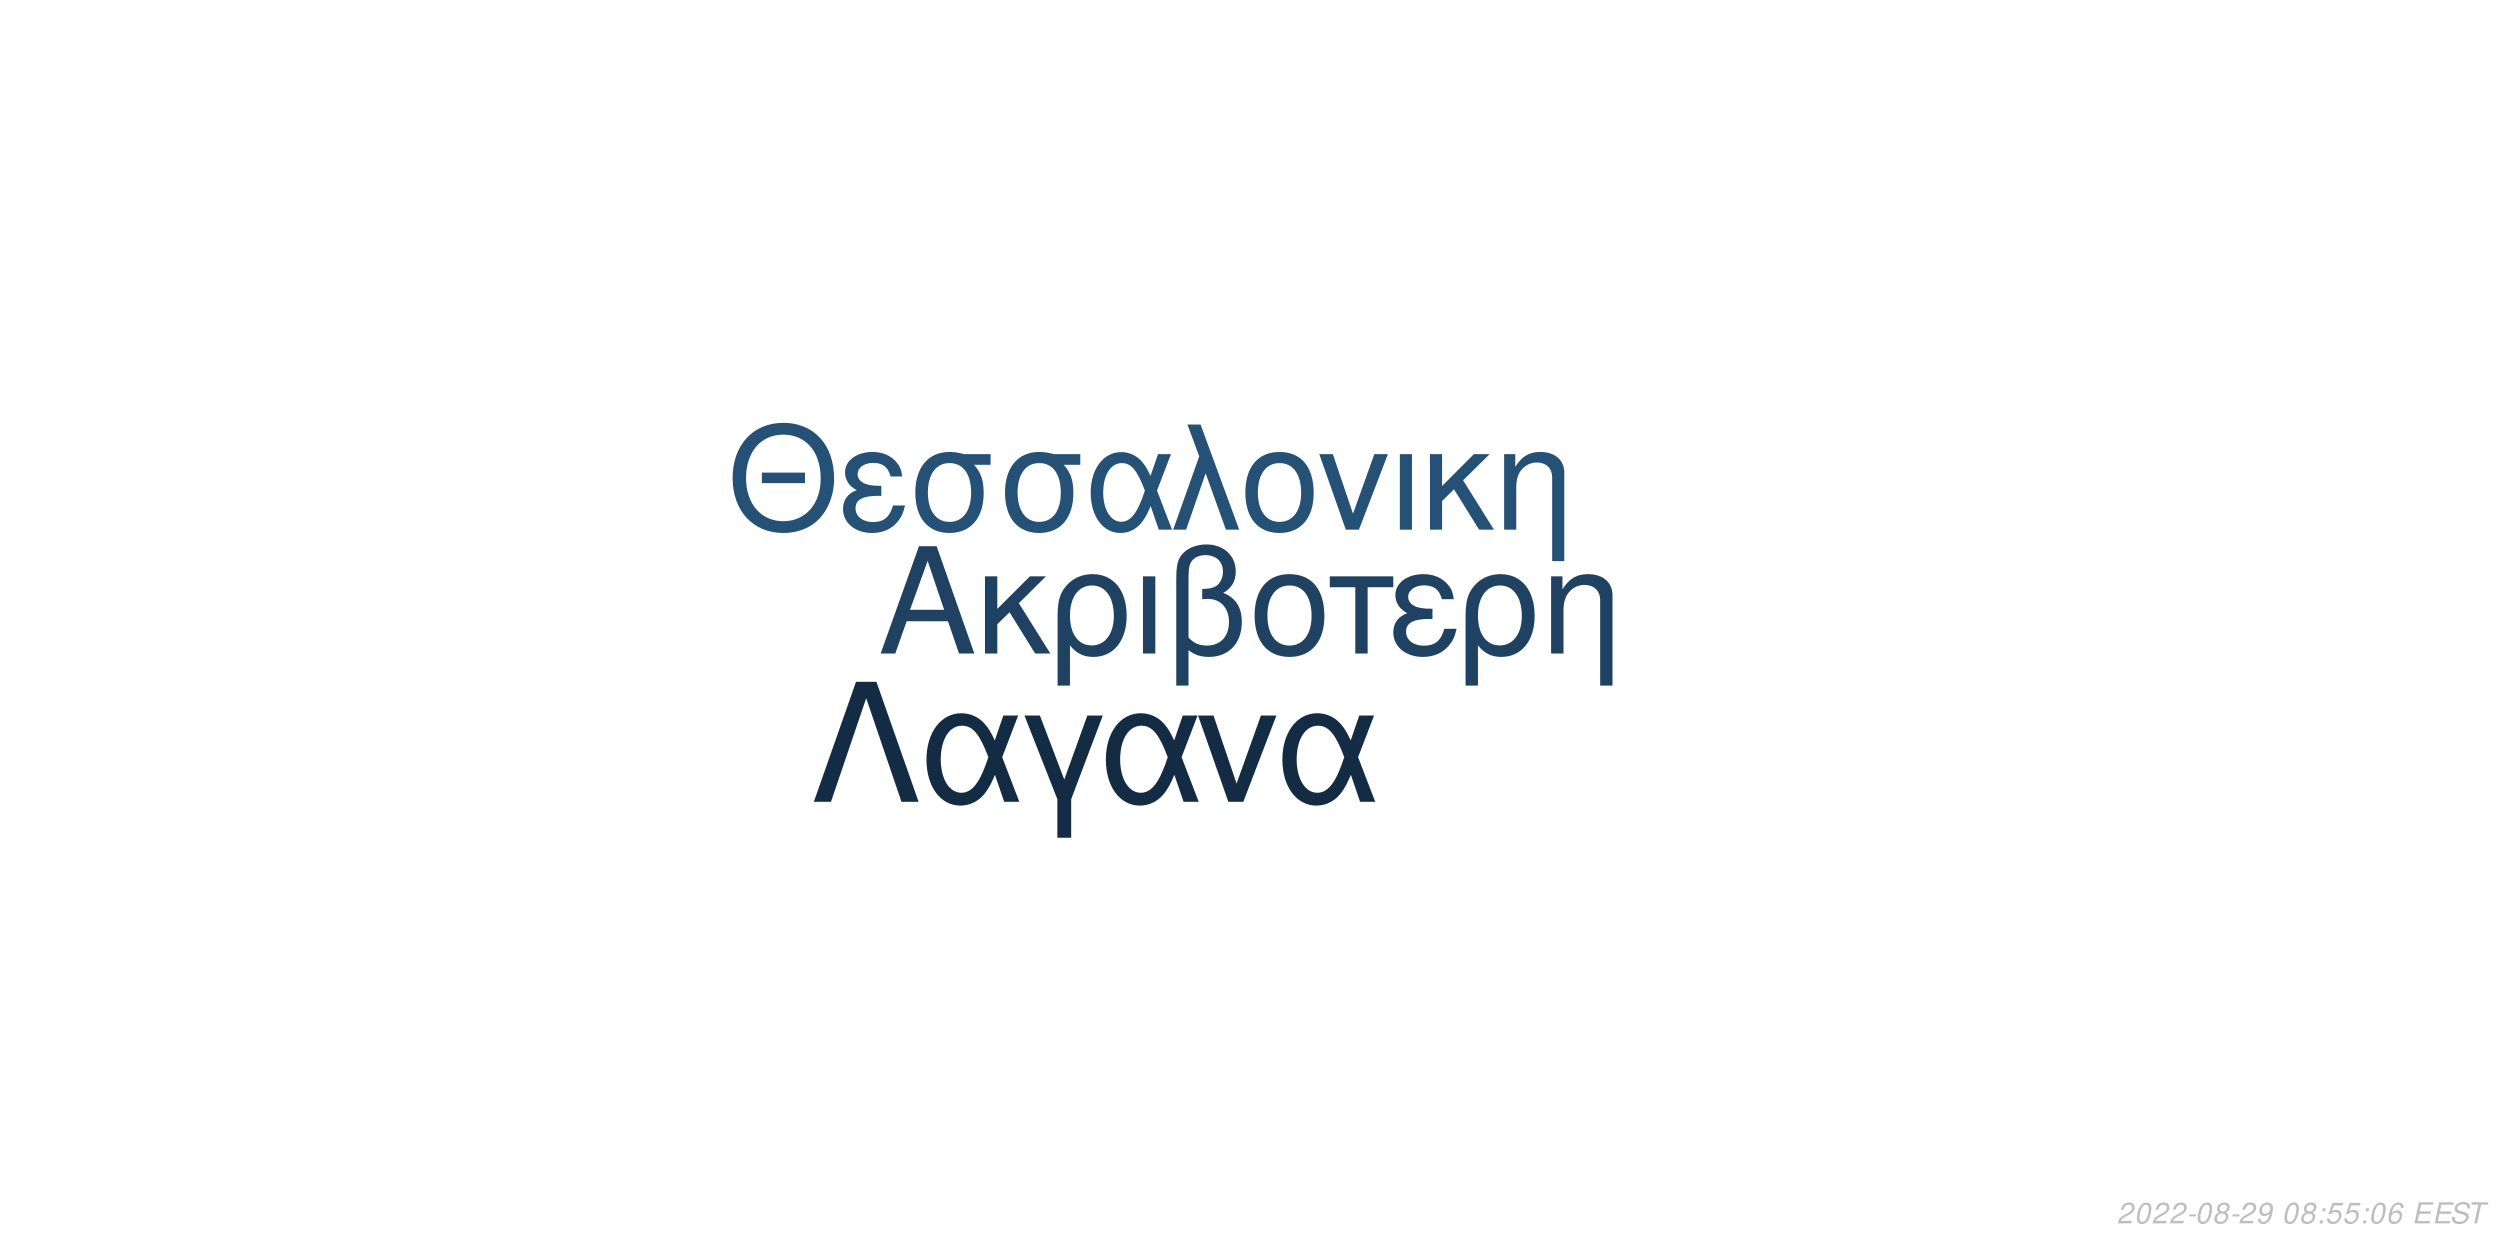
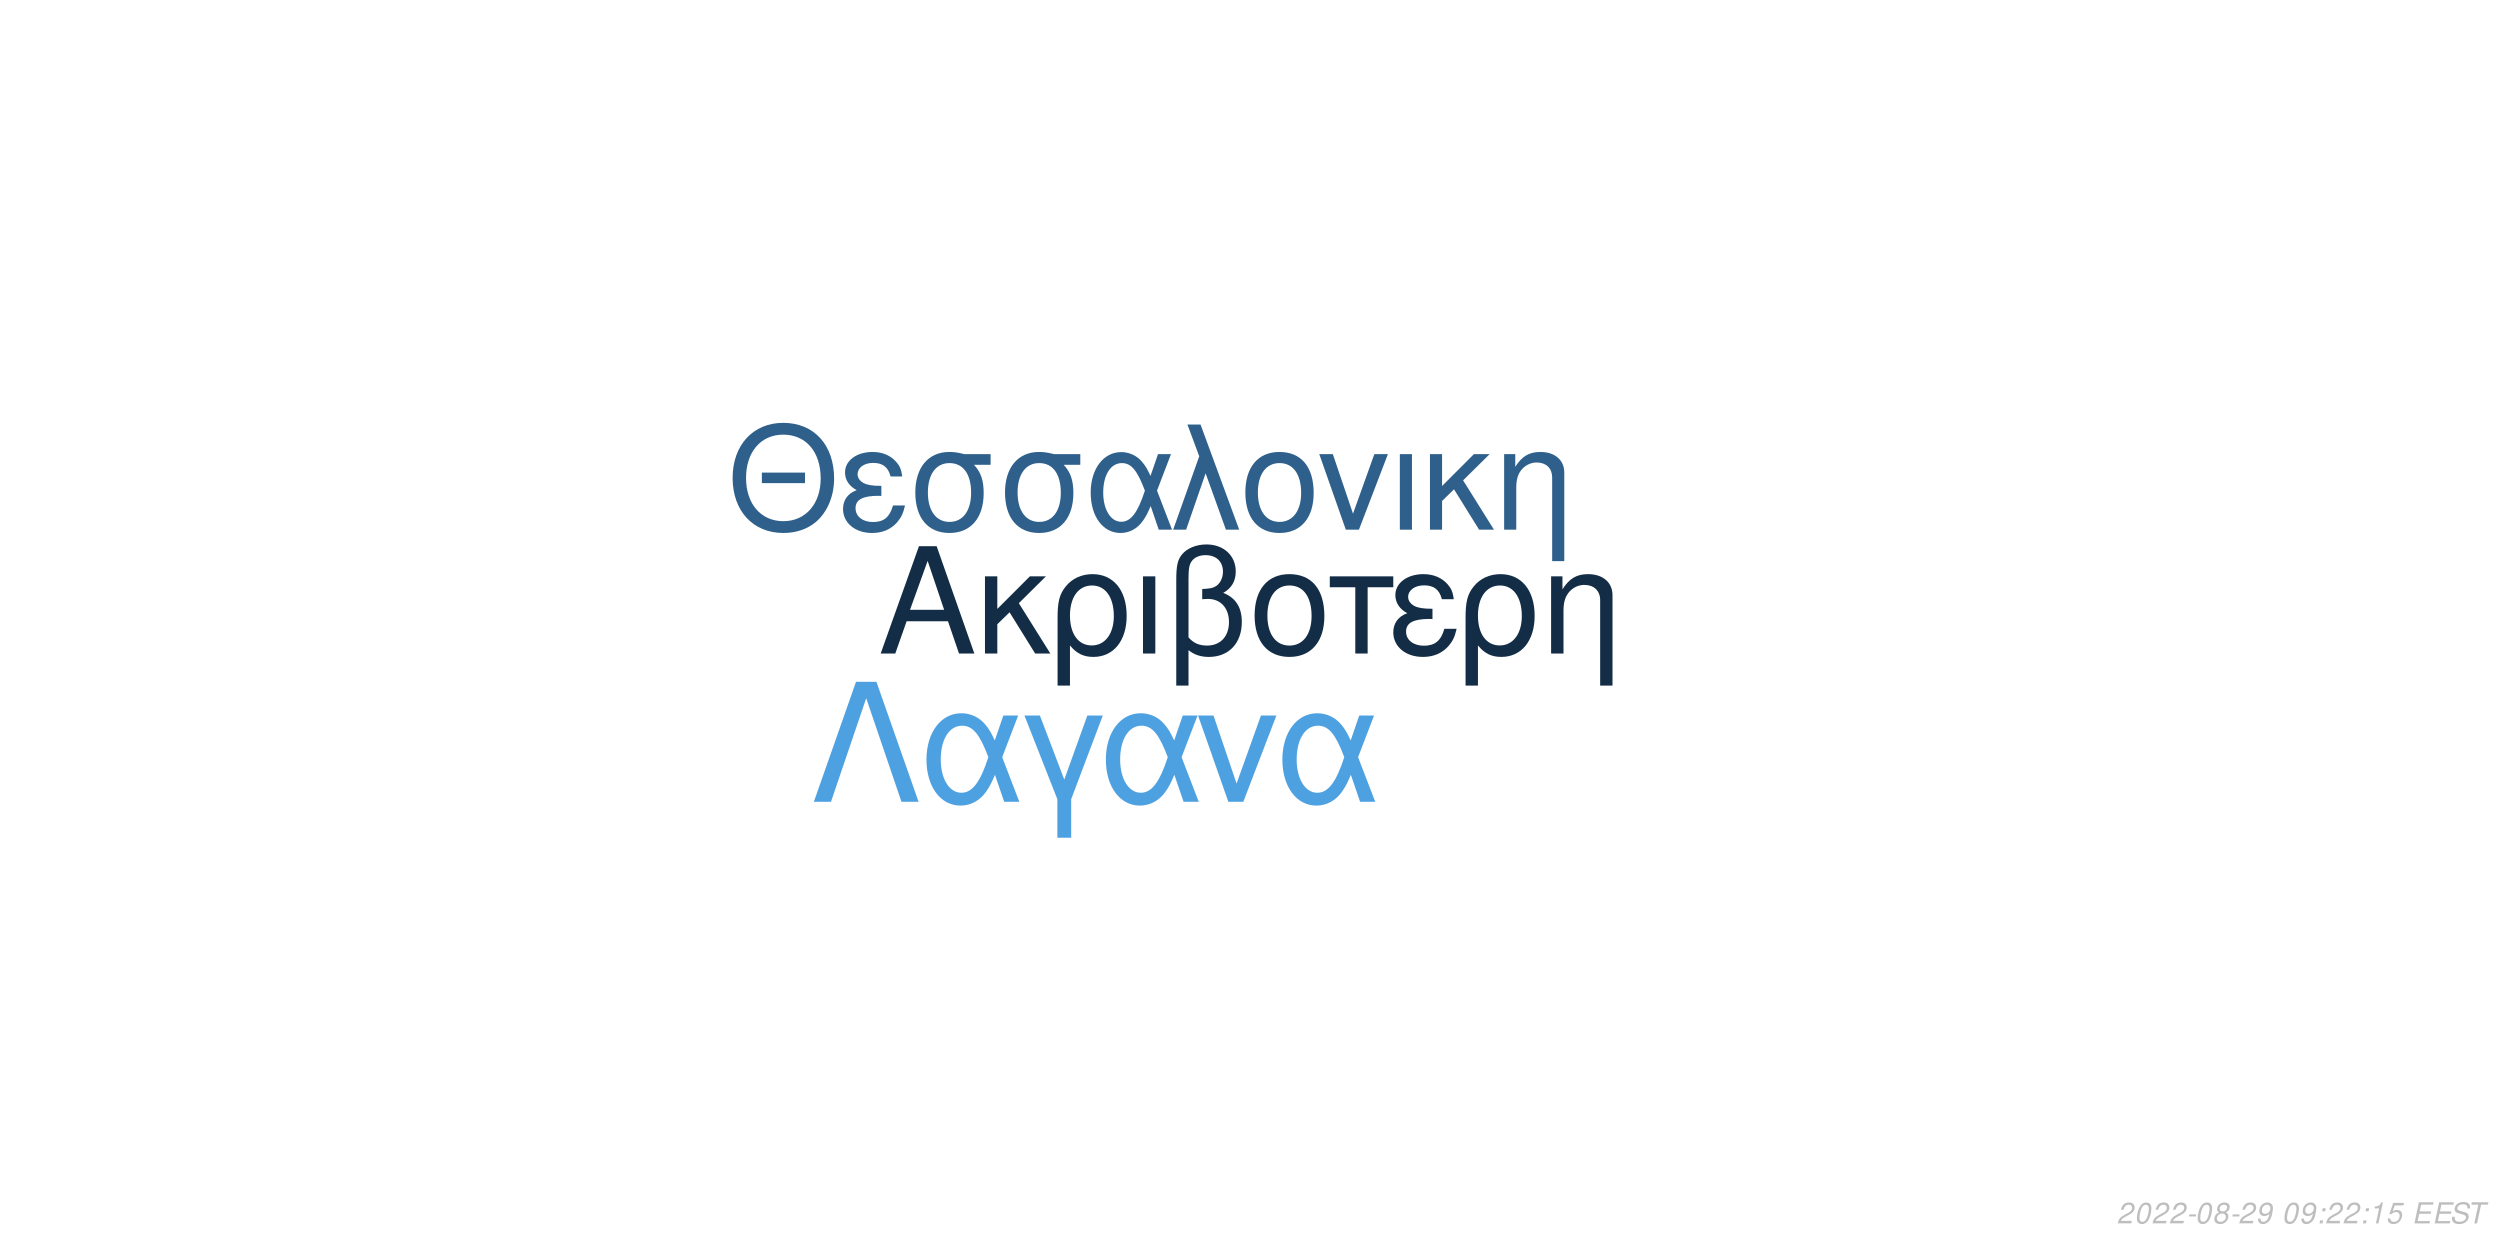
<svg xmlns="http://www.w3.org/2000/svg" xmlns:xlink="http://www.w3.org/1999/xlink" width="864pt" height="432pt" viewBox="0 0 864 432" version="1.1">
  <defs>
    <g>
      <symbol overflow="visible" id="glyph0-0">
        <path style="stroke:none;" d="" />
      </symbol>
      <symbol overflow="visible" id="glyph0-1">
        <path style="stroke:none;" d="M 24.125 -11.141 L 27.938 0 L 33.234 0 L 20.203 -37.094 L 14.094 -37.094 L 0.859 0 L 5.906 0 L 9.828 -11.141 Z M 22.797 -15.109 L 11 -15.109 L 17.094 -32.016 Z M 22.797 -15.109 " />
      </symbol>
      <symbol overflow="visible" id="glyph0-2">
        <path style="stroke:none;" d="M 7.172 -15.422 L 7.172 -26.672 L 2.906 -26.672 L 2.906 0 L 7.172 0 L 7.172 -10.125 L 11.406 -14.25 L 20.25 0 L 25.5 0 L 14.609 -17.406 L 23.969 -26.672 L 18.422 -26.672 Z M 7.172 -15.422 " />
      </symbol>
      <symbol overflow="visible" id="glyph0-3">
        <path style="stroke:none;" d="M 3 11.094 L 7.281 11.094 L 7.281 -2.797 C 9.516 -0.047 11.953 1.172 15.375 1.172 C 22.344 1.172 26.875 -4.422 26.875 -13.031 C 26.875 -21.891 22.297 -27.438 15.062 -27.438 C 11.297 -27.438 7.984 -25.906 5.797 -23.156 C 3.672 -20.516 3 -17.969 3 -12.359 Z M 14.906 -23.516 C 19.547 -23.516 22.438 -19.438 22.438 -12.922 C 22.438 -6.812 19.391 -2.797 14.812 -2.797 C 10.172 -2.797 7.281 -6.766 7.281 -13.125 C 7.281 -19.484 10.234 -23.516 14.906 -23.516 Z M 14.906 -23.516 " />
      </symbol>
      <symbol overflow="visible" id="glyph0-4">
        <path style="stroke:none;" d="M 3.516 0 L 7.781 0 L 7.781 -26.672 L 3.516 -26.672 Z M 3.516 0 " />
      </symbol>
      <symbol overflow="visible" id="glyph0-5">
        <path style="stroke:none;" d="M 4.016 11.094 L 8.25 11.094 L 8.25 -1.172 C 10.172 0.406 12.422 1.172 15.312 1.172 C 22.188 1.172 26.672 -3.609 26.672 -10.891 C 26.672 -15.984 24.578 -19.234 20.25 -20.969 C 23.109 -22.547 24.578 -25.031 24.578 -28.344 C 24.578 -33.844 20.406 -37.703 14.453 -37.703 C 10.938 -37.703 7.734 -36.391 6 -34.25 C 4.484 -32.422 4.016 -30.328 4.016 -25.391 Z M 8.25 -25.656 C 8.25 -29.359 8.5 -30.844 9.469 -32.062 C 10.375 -33.281 12.156 -34 14.094 -34 C 17.812 -34 20.156 -31.812 20.156 -28.297 C 20.156 -25.953 18.984 -23.812 17.297 -23.047 C 16.281 -22.547 15.469 -22.438 12.984 -22.297 L 12.984 -18.781 C 13.734 -18.828 14.344 -18.875 14.969 -18.875 C 19.344 -18.875 22.234 -15.719 22.234 -10.891 C 22.234 -5.906 19.281 -2.75 14.656 -2.75 C 11.953 -2.75 9.922 -3.609 8.25 -5.594 Z M 8.25 -25.656 " />
      </symbol>
      <symbol overflow="visible" id="glyph0-6">
        <path style="stroke:none;" d="M 14.094 -27.438 C 6.562 -27.438 2.094 -22.094 2.094 -13.125 C 2.094 -4.125 6.562 1.172 14.141 1.172 C 21.672 1.172 26.203 -4.172 26.203 -12.922 C 26.203 -22.188 21.828 -27.438 14.094 -27.438 Z M 14.141 -23.516 C 18.938 -23.516 21.781 -19.594 21.781 -12.984 C 21.781 -6.672 18.828 -2.75 14.141 -2.75 C 9.422 -2.75 6.516 -6.672 6.516 -13.125 C 6.516 -19.594 9.422 -23.516 14.141 -23.516 Z M 14.141 -23.516 " />
      </symbol>
      <symbol overflow="visible" id="glyph0-7">
        <path style="stroke:none;" d="M 7.891 0 L 12.156 0 L 12.156 -22.906 L 21.016 -22.906 L 21.016 -26.672 L -0.922 -26.672 L -0.922 -22.906 L 7.891 -22.906 Z M 7.891 0 " />
      </symbol>
      <symbol overflow="visible" id="glyph0-8">
        <path style="stroke:none;" d="M 14.562 -15.469 C 11.344 -15.469 9.562 -15.781 8.297 -16.438 C 6.922 -17.203 6.156 -18.328 6.156 -19.547 C 6.156 -21.891 8.453 -23.562 11.656 -23.562 C 15.062 -23.562 16.953 -22.094 17.812 -18.781 L 21.938 -18.781 C 21.578 -21.266 21.062 -22.5 19.797 -23.922 C 17.812 -26.203 14.906 -27.438 11.453 -27.438 C 5.797 -27.438 1.734 -24.375 1.734 -20.203 C 1.734 -17.609 3.156 -15.375 5.859 -13.938 C 2.797 -12.875 1.016 -10.484 1.016 -7.328 C 1.016 -2.391 5.297 1.172 11.25 1.172 C 14.969 1.172 17.906 -0.109 20.156 -2.641 C 21.578 -4.328 22.297 -5.797 22.906 -8.547 L 18.672 -8.547 C 17.5 -4.422 15.422 -2.703 11.609 -2.703 C 7.938 -2.703 5.438 -4.688 5.438 -7.578 C 5.438 -10.578 7.938 -11.953 13.484 -11.953 C 13.641 -11.953 14.094 -11.953 14.562 -11.906 Z M 14.562 -15.469 " />
      </symbol>
      <symbol overflow="visible" id="glyph0-9">
        <path style="stroke:none;" d="M 3.562 -26.672 L 3.562 0 L 7.844 0 L 7.844 -14.703 C 7.844 -17.906 8.5 -19.891 10.031 -21.531 C 11.406 -22.953 13.188 -23.719 15.062 -23.719 C 18.375 -23.719 20.516 -21.672 20.516 -18.469 L 20.516 11.094 L 24.781 11.094 L 24.781 -20.156 C 24.781 -24.578 21.469 -27.438 16.328 -27.438 C 12.359 -27.438 9.828 -25.906 7.484 -22.188 L 7.484 -26.672 Z M 3.562 -26.672 " />
      </symbol>
      <symbol overflow="visible" id="glyph1-0">
        <path style="stroke:none;" d="" />
      </symbol>
      <symbol overflow="visible" id="glyph1-1">
        <path style="stroke:none;" d="M 26.859 -19.734 L 11.953 -19.734 L 11.953 -16.094 L 26.859 -16.094 Z M 19.328 -36.922 C 8.922 -36.922 1.844 -29.25 1.844 -17.891 C 1.844 -6.484 8.875 1.141 19.391 1.141 C 23.812 1.141 27.703 -0.203 30.641 -2.688 C 34.578 -6.031 36.922 -11.656 36.922 -17.594 C 36.922 -29.297 30 -36.922 19.328 -36.922 Z M 19.328 -32.844 C 27.203 -32.844 32.281 -26.906 32.281 -17.688 C 32.281 -8.922 27.062 -2.938 19.391 -2.938 C 11.609 -2.938 6.484 -8.922 6.484 -17.891 C 6.484 -26.859 11.609 -32.844 19.328 -32.844 Z M 19.328 -32.844 " />
      </symbol>
      <symbol overflow="visible" id="glyph1-2">
        <path style="stroke:none;" d="M 14.25 -15.141 C 11.109 -15.141 9.375 -15.453 8.125 -16.094 C 6.781 -16.844 6.031 -17.938 6.031 -19.141 C 6.031 -21.422 8.266 -23.078 11.406 -23.078 C 14.75 -23.078 16.594 -21.625 17.438 -18.391 L 21.469 -18.391 C 21.125 -20.828 20.625 -22.031 19.391 -23.422 C 17.438 -25.656 14.594 -26.859 11.219 -26.859 C 5.688 -26.859 1.688 -23.875 1.688 -19.781 C 1.688 -17.234 3.094 -15.047 5.734 -13.656 C 2.734 -12.609 1 -10.266 1 -7.172 C 1 -2.344 5.188 1.141 11.016 1.141 C 14.656 1.141 17.547 -0.094 19.734 -2.594 C 21.125 -4.234 21.828 -5.688 22.422 -8.375 L 18.281 -8.375 C 17.141 -4.328 15.094 -2.641 11.359 -2.641 C 7.766 -2.641 5.328 -4.578 5.328 -7.422 C 5.328 -10.359 7.766 -11.703 13.203 -11.703 C 13.359 -11.703 13.797 -11.703 14.25 -11.656 Z M 14.25 -15.141 " />
      </symbol>
      <symbol overflow="visible" id="glyph1-3">
        <path style="stroke:none;" d="M 29 -26.109 L 19.938 -26.109 C 17.594 -26.703 16.438 -26.859 14.703 -26.859 C 7.469 -26.859 2.984 -21.469 2.984 -12.859 C 2.984 -4.031 7.375 1.141 14.797 1.141 C 22.172 1.141 26.609 -4.078 26.609 -12.656 C 26.609 -17.047 25.656 -19.828 23.266 -22.422 L 29 -22.422 Z M 14.797 -23.016 C 19.531 -23.016 22.266 -19.234 22.266 -12.75 C 22.266 -6.531 19.438 -2.688 14.797 -2.688 C 10.172 -2.688 7.328 -6.531 7.328 -12.859 C 7.328 -19.188 10.172 -23.016 14.797 -23.016 Z M 14.797 -23.016 " />
      </symbol>
      <symbol overflow="visible" id="glyph1-4">
        <path style="stroke:none;" d="M 29.344 -26.109 L 24.859 -26.109 L 22.266 -18.578 C 21.125 -21.031 20.484 -22.125 19.328 -23.469 C 17.547 -25.609 14.906 -26.812 12.156 -26.812 C 5.984 -26.812 1.594 -20.984 1.594 -12.812 C 1.594 -4.578 5.828 1.141 11.906 1.141 C 14.953 1.141 17.734 -0.344 19.625 -3.047 C 20.672 -4.531 21.281 -5.688 22.328 -8.172 L 25.109 0 L 29.703 0 L 24.516 -13.5 Z M 20.328 -13.5 C 17.891 -5.922 15.453 -2.734 12.156 -2.734 C 8.516 -2.734 5.922 -6.922 5.922 -12.812 C 5.922 -18.938 8.516 -23.016 12.359 -23.016 C 15.594 -23.016 17.688 -20.531 20.328 -13.5 Z M 20.328 -13.5 " />
      </symbol>
      <symbol overflow="visible" id="glyph1-5">
        <path style="stroke:none;" d="M 1.094 0 L 5.578 0 L 12.312 -19.484 L 19.328 0 L 23.922 0 L 10.562 -36.328 L 6.031 -36.328 L 10.109 -25.359 Z M 1.094 0 " />
      </symbol>
      <symbol overflow="visible" id="glyph1-6">
        <path style="stroke:none;" d="M 13.797 -26.859 C 6.422 -26.859 2.047 -21.625 2.047 -12.859 C 2.047 -4.031 6.422 1.141 13.859 1.141 C 21.234 1.141 25.656 -4.078 25.656 -12.656 C 25.656 -21.719 21.375 -26.859 13.797 -26.859 Z M 13.859 -23.016 C 18.531 -23.016 21.328 -19.188 21.328 -12.703 C 21.328 -6.531 18.438 -2.688 13.859 -2.688 C 9.219 -2.688 6.375 -6.531 6.375 -12.859 C 6.375 -19.188 9.219 -23.016 13.859 -23.016 Z M 13.859 -23.016 " />
      </symbol>
      <symbol overflow="visible" id="glyph1-7">
        <path style="stroke:none;" d="M 14.297 0 L 24.312 -26.109 L 19.625 -26.109 L 12.25 -5.531 L 5.281 -26.109 L 0.594 -26.109 L 9.766 0 Z M 14.297 0 " />
      </symbol>
      <symbol overflow="visible" id="glyph1-8">
        <path style="stroke:none;" d="M 3.438 0 L 7.625 0 L 7.625 -26.109 L 3.438 -26.109 Z M 3.438 0 " />
      </symbol>
      <symbol overflow="visible" id="glyph1-9">
        <path style="stroke:none;" d="M 7.031 -15.094 L 7.031 -26.109 L 2.844 -26.109 L 2.844 0 L 7.031 0 L 7.031 -9.922 L 11.156 -13.953 L 19.828 0 L 24.969 0 L 14.297 -17.047 L 23.469 -26.109 L 18.031 -26.109 Z M 7.031 -15.094 " />
      </symbol>
      <symbol overflow="visible" id="glyph1-10">
        <path style="stroke:none;" d="M 3.484 -26.109 L 3.484 0 L 7.672 0 L 7.672 -14.406 C 7.672 -17.547 8.328 -19.484 9.812 -21.078 C 11.156 -22.469 12.906 -23.219 14.75 -23.219 C 17.984 -23.219 20.078 -21.234 20.078 -18.094 L 20.078 10.859 L 24.266 10.859 L 24.266 -19.734 C 24.266 -24.062 21.031 -26.859 16 -26.859 C 12.109 -26.859 9.609 -25.359 7.328 -21.719 L 7.328 -26.109 Z M 3.484 -26.109 " />
      </symbol>
      <symbol overflow="visible" id="glyph2-0">
        <path style="stroke:none;" d="" />
      </symbol>
      <symbol overflow="visible" id="glyph2-1">
        <path style="stroke:none;" d="M 22.531 -41.484 L 15.484 -41.484 L 0.906 0 L 6.828 0 L 19 -35.797 L 31.188 0 L 37.109 0 Z M 22.531 -41.484 " />
      </symbol>
      <symbol overflow="visible" id="glyph2-2">
        <path style="stroke:none;" d="M 33.516 -29.812 L 28.391 -29.812 L 25.438 -21.219 C 24.125 -24.016 23.391 -25.266 22.078 -26.797 C 20.031 -29.25 17.016 -30.609 13.891 -30.609 C 6.828 -30.609 1.828 -23.953 1.828 -14.625 C 1.828 -5.234 6.656 1.312 13.594 1.312 C 17.078 1.312 20.266 -0.391 22.422 -3.469 C 23.609 -5.172 24.297 -6.484 25.5 -9.328 L 28.688 0 L 33.922 0 L 28 -15.422 Z M 23.219 -15.422 C 20.422 -6.766 17.641 -3.125 13.891 -3.125 C 9.734 -3.125 6.766 -7.906 6.766 -14.625 C 6.766 -21.625 9.734 -26.297 14.109 -26.297 C 17.812 -26.297 20.203 -23.453 23.219 -15.422 Z M 23.219 -15.422 " />
      </symbol>
      <symbol overflow="visible" id="glyph2-3">
        <path style="stroke:none;" d="M 12.062 12.406 L 16.844 12.406 L 16.844 -0.906 L 27.766 -29.812 L 22.422 -29.812 L 14.453 -7.688 L 6.031 -29.812 L 0.688 -29.812 L 12.062 -0.906 Z M 12.062 12.406 " />
      </symbol>
      <symbol overflow="visible" id="glyph2-4">
        <path style="stroke:none;" d="M 16.328 0 L 27.766 -29.812 L 22.422 -29.812 L 14 -6.312 L 6.031 -29.812 L 0.688 -29.812 L 11.156 0 Z M 16.328 0 " />
      </symbol>
      <symbol overflow="visible" id="glyph3-0">
        <path style="stroke:none;" d="" />
      </symbol>
      <symbol overflow="visible" id="glyph3-1">
        <path style="stroke:none;" d="M 5.234 -0.875 L 1.469 -0.875 C 1.641 -1.375 2.203 -1.891 3.109 -2.344 L 4.234 -2.938 C 5.562 -3.625 6.219 -4.469 6.219 -5.484 C 6.219 -5.938 6.062 -6.359 5.797 -6.656 C 5.469 -7.047 4.984 -7.234 4.312 -7.234 C 2.766 -7.234 1.891 -6.453 1.484 -4.734 L 2.375 -4.734 C 2.484 -5.188 2.609 -5.484 2.797 -5.75 C 3.094 -6.203 3.609 -6.453 4.188 -6.453 C 4.891 -6.453 5.344 -6.031 5.344 -5.375 C 5.344 -4.703 4.859 -4.094 4.016 -3.656 L 2.984 -3.125 C 1.234 -2.188 0.797 -1.656 0.344 -0.016 L 5.047 -0.016 Z M 5.234 -0.875 " />
      </symbol>
      <symbol overflow="visible" id="glyph3-2">
        <path style="stroke:none;" d="M 4.203 -7.234 C 3.375 -7.234 2.688 -6.812 2.125 -5.984 C 1.484 -5.047 0.984 -3.188 0.984 -1.734 C 0.984 -1.109 1.172 -0.562 1.484 -0.266 C 1.797 0.047 2.281 0.234 2.766 0.234 C 3.625 0.234 4.281 -0.156 4.859 -1.016 C 5.516 -1.953 6 -3.797 6 -5.266 C 6 -6.5 5.328 -7.234 4.203 -7.234 Z M 4.094 -6.453 C 4.734 -6.453 5.125 -5.984 5.125 -5.156 C 5.125 -4.203 4.781 -2.625 4.406 -1.812 C 3.984 -0.938 3.516 -0.547 2.875 -0.547 C 2.25 -0.547 1.875 -1.031 1.875 -1.828 C 1.875 -2.797 2.203 -4.344 2.594 -5.203 C 2.984 -6.047 3.453 -6.453 4.094 -6.453 Z M 4.094 -6.453 " />
      </symbol>
      <symbol overflow="visible" id="glyph3-3">
        <path style="stroke:none;" d="M 3.516 -3.125 L 1.125 -3.125 L 0.969 -2.406 L 3.359 -2.406 Z M 3.516 -3.125 " />
      </symbol>
      <symbol overflow="visible" id="glyph3-4">
        <path style="stroke:none;" d="M 4.766 -3.797 C 5.078 -3.969 5.234 -4.078 5.438 -4.234 C 5.812 -4.594 6.062 -5.172 6.062 -5.734 C 6.062 -6.625 5.344 -7.234 4.266 -7.234 C 2.812 -7.234 1.703 -6.219 1.703 -4.875 C 1.703 -4.406 1.875 -4.125 2.359 -3.812 C 1.297 -3.312 0.75 -2.516 0.75 -1.469 C 0.75 -0.438 1.547 0.234 2.812 0.234 C 3.656 0.234 4.359 -0.094 4.938 -0.734 C 5.359 -1.234 5.609 -1.859 5.609 -2.438 C 5.609 -3.047 5.312 -3.516 4.766 -3.797 Z M 4.109 -6.453 C 4.797 -6.453 5.188 -6.125 5.188 -5.578 C 5.188 -5.266 5.062 -4.922 4.859 -4.672 C 4.562 -4.312 4.188 -4.156 3.656 -4.156 C 2.984 -4.156 2.594 -4.453 2.594 -4.984 C 2.594 -5.859 3.203 -6.453 4.109 -6.453 Z M 3.453 -3.406 C 4.234 -3.406 4.734 -2.984 4.734 -2.312 C 4.734 -1.312 3.922 -0.547 2.875 -0.547 C 2.125 -0.547 1.625 -0.969 1.625 -1.625 C 1.625 -2.609 2.438 -3.406 3.453 -3.406 Z M 3.453 -3.406 " />
      </symbol>
      <symbol overflow="visible" id="glyph3-5">
        <path style="stroke:none;" d="M 0.844 -1.656 C 0.844 -1.547 0.844 -1.438 0.844 -1.375 C 0.844 -0.406 1.531 0.234 2.578 0.234 C 3.203 0.234 3.766 0.016 4.297 -0.438 C 4.938 -1 5.312 -1.656 5.594 -2.719 C 5.844 -3.672 6.016 -4.766 6.016 -5.375 C 6.016 -5.844 5.844 -6.328 5.547 -6.656 C 5.203 -7.031 4.703 -7.234 4.062 -7.234 C 2.516 -7.234 1.297 -5.938 1.297 -4.266 C 1.297 -3.203 1.984 -2.547 3.047 -2.547 C 3.484 -2.547 3.953 -2.672 4.281 -2.891 C 4.406 -2.984 4.547 -3.078 4.828 -3.344 C 4.438 -1.484 3.703 -0.547 2.703 -0.547 C 2.109 -0.547 1.719 -0.938 1.719 -1.547 L 1.719 -1.656 Z M 3.953 -6.453 C 4.625 -6.453 5.141 -5.953 5.141 -5.281 C 5.141 -4.188 4.312 -3.312 3.297 -3.312 C 2.594 -3.312 2.172 -3.734 2.172 -4.453 C 2.172 -5.562 2.984 -6.453 3.953 -6.453 Z M 3.953 -6.453 " />
      </symbol>
      <symbol overflow="visible" id="glyph3-6">
        <path style="stroke:none;" d="" />
      </symbol>
      <symbol overflow="visible" id="glyph3-7">
        <path style="stroke:none;" d="M 2.359 -1.031 L 1.312 -1.031 L 1.094 0 L 2.141 0 Z M 3.266 -5.234 L 2.219 -5.234 L 2 -4.203 L 3.047 -4.203 Z M 3.266 -5.234 " />
      </symbol>
      <symbol overflow="visible" id="glyph3-8">
-         <path style="stroke:none;" d="M 6.297 -7.094 L 2.594 -7.094 L 1.234 -3.234 L 2.047 -3.234 C 2.656 -3.766 2.938 -3.906 3.531 -3.906 C 4.328 -3.906 4.797 -3.453 4.797 -2.688 C 4.797 -1.438 3.969 -0.547 2.828 -0.547 C 2.031 -0.547 1.609 -0.938 1.578 -1.734 L 0.703 -1.734 L 0.703 -1.516 C 0.703 -0.938 0.844 -0.547 1.188 -0.266 C 1.562 0.062 2.078 0.234 2.703 0.234 C 3.656 0.234 4.391 -0.156 4.984 -0.922 C 5.422 -1.5 5.672 -2.234 5.672 -2.953 C 5.672 -4 4.938 -4.672 3.812 -4.672 C 3.328 -4.672 2.906 -4.547 2.406 -4.234 L 3.109 -6.219 L 6.109 -6.219 Z M 6.297 -7.094 " />
+         <path style="stroke:none;" d="M 3.703 -5.188 L 2.594 0 L 3.469 0 L 5.016 -7.234 L 4.438 -7.234 C 3.906 -6.156 3.688 -6.016 2.234 -5.812 L 2.109 -5.188 Z M 3.703 -5.188 " />
      </symbol>
      <symbol overflow="visible" id="glyph3-9">
-         <path style="stroke:none;" d="M 6.125 -5.344 L 6.141 -5.625 C 6.141 -6.609 5.453 -7.234 4.391 -7.234 C 3.438 -7.234 2.641 -6.719 2.016 -5.703 C 1.422 -4.781 0.938 -2.953 0.938 -1.688 C 0.938 -0.516 1.688 0.234 2.859 0.234 C 3.703 0.234 4.438 -0.156 5 -0.875 C 5.406 -1.422 5.672 -2.156 5.672 -2.766 C 5.672 -3.812 4.969 -4.5 3.906 -4.5 C 3.234 -4.5 2.672 -4.234 2.094 -3.625 C 2.406 -5.375 3.234 -6.453 4.25 -6.453 C 4.703 -6.453 5.062 -6.234 5.172 -5.844 C 5.203 -5.719 5.234 -5.578 5.25 -5.344 Z M 3.656 -3.734 C 4.344 -3.734 4.797 -3.281 4.797 -2.625 C 4.797 -1.469 3.984 -0.547 2.984 -0.547 C 2.297 -0.547 1.812 -1.047 1.812 -1.766 C 1.812 -2.859 2.625 -3.734 3.656 -3.734 Z M 3.656 -3.734 " />
+         <path style="stroke:none;" d="M 6.297 -7.094 L 2.594 -7.094 L 1.234 -3.234 L 2.047 -3.234 C 2.656 -3.766 2.938 -3.906 3.531 -3.906 C 4.328 -3.906 4.797 -3.453 4.797 -2.688 C 4.797 -1.438 3.969 -0.547 2.828 -0.547 C 2.031 -0.547 1.609 -0.938 1.578 -1.734 L 0.703 -1.734 L 0.703 -1.516 C 0.703 -0.938 0.844 -0.547 1.188 -0.266 C 1.562 0.062 2.078 0.234 2.703 0.234 C 3.656 0.234 4.391 -0.156 4.984 -0.922 C 5.422 -1.5 5.672 -2.234 5.672 -2.953 C 5.672 -4 4.938 -4.672 3.812 -4.672 C 3.328 -4.672 2.906 -4.547 2.406 -4.234 L 3.109 -6.219 L 6.109 -6.219 Z M 6.297 -7.094 " />
      </symbol>
      <symbol overflow="visible" id="glyph3-10">
        <path style="stroke:none;" d="M 2.547 -3.312 L 6.5 -3.312 L 6.688 -4.141 L 2.719 -4.141 L 3.219 -6.469 L 7.344 -6.469 L 7.516 -7.297 L 2.453 -7.297 L 0.906 0 L 6.125 0 L 6.297 -0.812 L 2.016 -0.812 Z M 2.547 -3.312 " />
      </symbol>
      <symbol overflow="visible" id="glyph3-11">
        <path style="stroke:none;" d="M 7.062 -5.156 C 7.125 -5.438 7.141 -5.562 7.141 -5.703 C 7.141 -6.156 6.938 -6.594 6.594 -6.891 C 6.188 -7.25 5.656 -7.406 4.875 -7.406 C 3.844 -7.406 3.047 -7.125 2.5 -6.562 C 2.094 -6.141 1.781 -5.438 1.781 -4.922 C 1.781 -4.297 2.219 -3.766 2.891 -3.562 L 4.594 -3.094 C 5.406 -2.859 5.734 -2.578 5.734 -2.094 C 5.734 -1.781 5.547 -1.406 5.266 -1.141 C 4.844 -0.766 4.266 -0.578 3.453 -0.578 C 2.328 -0.578 1.812 -0.984 1.812 -1.906 C 1.812 -2.047 1.812 -2.125 1.844 -2.312 L 0.984 -2.312 C 0.906 -2.062 0.891 -1.906 0.891 -1.688 C 0.891 -0.484 1.797 0.234 3.297 0.234 C 4.359 0.234 5.234 -0.062 5.812 -0.609 C 6.344 -1.078 6.688 -1.797 6.688 -2.375 C 6.688 -2.641 6.609 -2.906 6.453 -3.156 C 6.234 -3.5 5.938 -3.703 5.469 -3.828 L 3.75 -4.312 C 2.984 -4.547 2.734 -4.734 2.734 -5.188 C 2.734 -5.547 2.875 -5.844 3.188 -6.109 C 3.547 -6.438 4.031 -6.594 4.703 -6.594 C 5.266 -6.594 5.688 -6.484 5.906 -6.297 C 6.094 -6.125 6.219 -5.797 6.219 -5.516 C 6.219 -5.422 6.203 -5.344 6.188 -5.156 Z M 7.062 -5.156 " />
      </symbol>
      <symbol overflow="visible" id="glyph3-12">
        <path style="stroke:none;" d="M 4.938 -6.469 L 7.312 -6.469 L 7.484 -7.297 L 1.75 -7.297 L 1.578 -6.469 L 3.984 -6.469 L 2.609 0 L 3.547 0 Z M 4.938 -6.469 " />
      </symbol>
    </g>
  </defs>
  <g id="surface1">
    <rect x="0" y="0" width="864" height="432" style="fill:rgb(100%,100%,100%);fill-opacity:1;stroke:none;" />
-     <g style="fill:rgb(12.157%,25.882%,38.431%);fill-opacity:1;">
+     <g style="fill:rgb(7.843%,17.647%,27.451%);fill-opacity:1;">
      <use xlink:href="#glyph0-1" x="303.5" y="225.861" />
      <use xlink:href="#glyph0-2" x="337.5" y="225.861" />
      <use xlink:href="#glyph0-3" x="362.5" y="225.861" />
      <use xlink:href="#glyph0-4" x="391.5" y="225.861" />
      <use xlink:href="#glyph0-5" x="402.5" y="225.861" />
      <use xlink:href="#glyph0-6" x="431.5" y="225.861" />
      <use xlink:href="#glyph0-7" x="460.5" y="225.861" />
      <use xlink:href="#glyph0-8" x="480.5" y="225.861" />
      <use xlink:href="#glyph0-3" x="503.5" y="225.861" />
      <use xlink:href="#glyph0-9" x="532.5" y="225.861" />
    </g>
-     <g style="fill:rgb(14.902%,31.765%,46.275%);fill-opacity:1;">
+     <g style="fill:rgb(18.039%,37.647%,54.51%);fill-opacity:1;">
      <use xlink:href="#glyph1-1" x="251.348" y="183.058" />
      <use xlink:href="#glyph1-2" x="290.348" y="183.058" />
      <use xlink:href="#glyph1-3" x="313.348" y="183.058" />
      <use xlink:href="#glyph1-3" x="344.348" y="183.058" />
      <use xlink:href="#glyph1-4" x="375.348" y="183.058" />
      <use xlink:href="#glyph1-5" x="404.348" y="183.058" />
      <use xlink:href="#glyph1-6" x="428.348" y="183.058" />
      <use xlink:href="#glyph1-7" x="455.348" y="183.058" />
      <use xlink:href="#glyph1-8" x="480.348" y="183.058" />
      <use xlink:href="#glyph1-9" x="491.348" y="183.058" />
      <use xlink:href="#glyph1-10" x="516.348" y="183.058" />
    </g>
-     <g style="fill:rgb(7.451%,16.863%,26.275%);fill-opacity:1;">
+     <g style="fill:rgb(30.588%,63.137%,88.235%);fill-opacity:1;">
      <use xlink:href="#glyph2-1" x="280.359" y="277.105" />
      <use xlink:href="#glyph2-2" x="318.359" y="277.105" />
      <use xlink:href="#glyph2-3" x="353.359" y="277.105" />
      <use xlink:href="#glyph2-2" x="380.359" y="277.105" />
      <use xlink:href="#glyph2-4" x="413.359" y="277.105" />
      <use xlink:href="#glyph2-2" x="441.359" y="277.105" />
    </g>
    <g style="fill:rgb(74.51%,74.51%,74.51%);fill-opacity:1;">
      <use xlink:href="#glyph3-1" x="731.52" y="422.81" />
      <use xlink:href="#glyph3-2" x="737.52" y="422.81" />
      <use xlink:href="#glyph3-1" x="743.52" y="422.81" />
      <use xlink:href="#glyph3-1" x="749.52" y="422.81" />
      <use xlink:href="#glyph3-3" x="755.52" y="422.81" />
      <use xlink:href="#glyph3-2" x="758.52" y="422.81" />
      <use xlink:href="#glyph3-4" x="764.52" y="422.81" />
      <use xlink:href="#glyph3-3" x="770.52" y="422.81" />
      <use xlink:href="#glyph3-1" x="773.52" y="422.81" />
      <use xlink:href="#glyph3-5" x="779.52" y="422.81" />
      <use xlink:href="#glyph3-6" x="785.52" y="422.81" />
      <use xlink:href="#glyph3-2" x="788.52" y="422.81" />
-       <use xlink:href="#glyph3-4" x="794.52" y="422.81" />
+       <use xlink:href="#glyph3-5" x="794.52" y="422.81" />
      <use xlink:href="#glyph3-7" x="800.52" y="422.81" />
-       <use xlink:href="#glyph3-8" x="803.52" y="422.81" />
-       <use xlink:href="#glyph3-8" x="809.52" y="422.81" />
+       <use xlink:href="#glyph3-1" x="803.52" y="422.81" />
+       <use xlink:href="#glyph3-1" x="809.52" y="422.81" />
      <use xlink:href="#glyph3-7" x="815.52" y="422.81" />
-       <use xlink:href="#glyph3-2" x="818.52" y="422.81" />
+       <use xlink:href="#glyph3-8" x="818.52" y="422.81" />
      <use xlink:href="#glyph3-9" x="824.52" y="422.81" />
      <use xlink:href="#glyph3-6" x="830.52" y="422.81" />
      <use xlink:href="#glyph3-10" x="833.52" y="422.81" />
      <use xlink:href="#glyph3-10" x="840.52" y="422.81" />
      <use xlink:href="#glyph3-11" x="846.52" y="422.81" />
      <use xlink:href="#glyph3-12" x="852.52" y="422.81" />
    </g>
  </g>
</svg>
